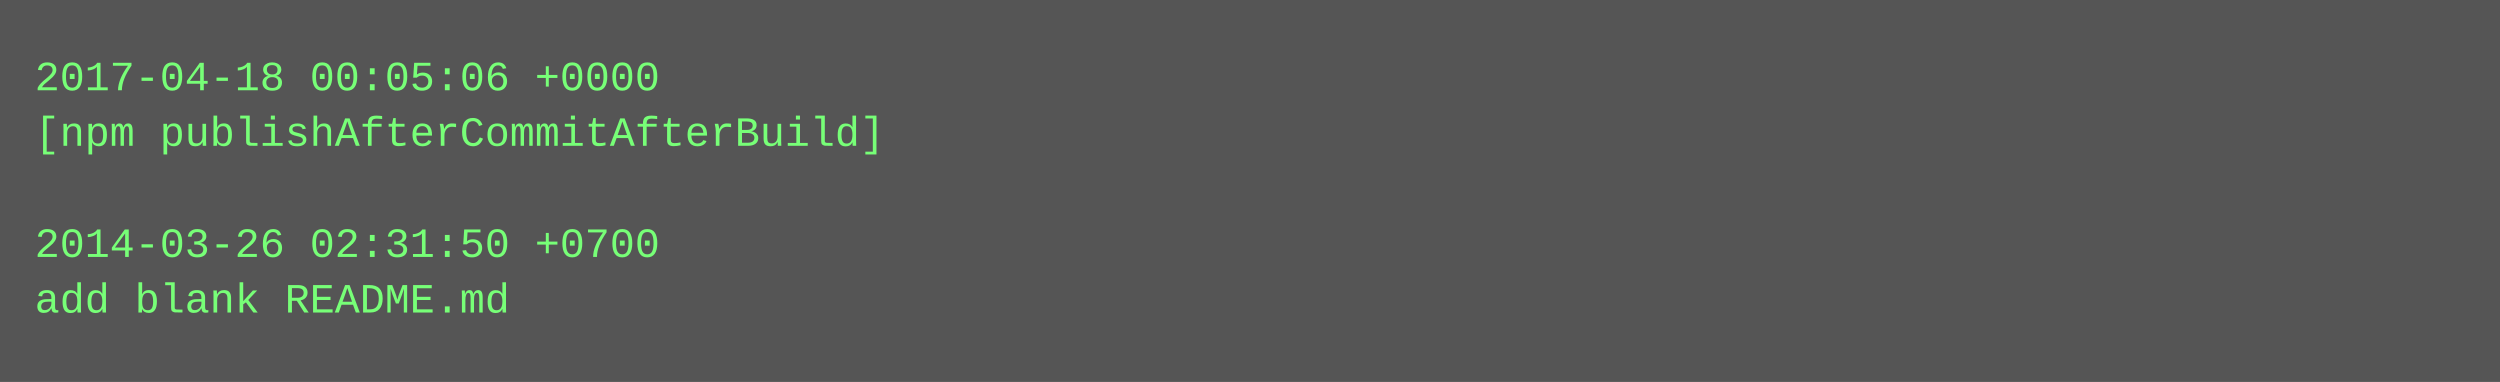
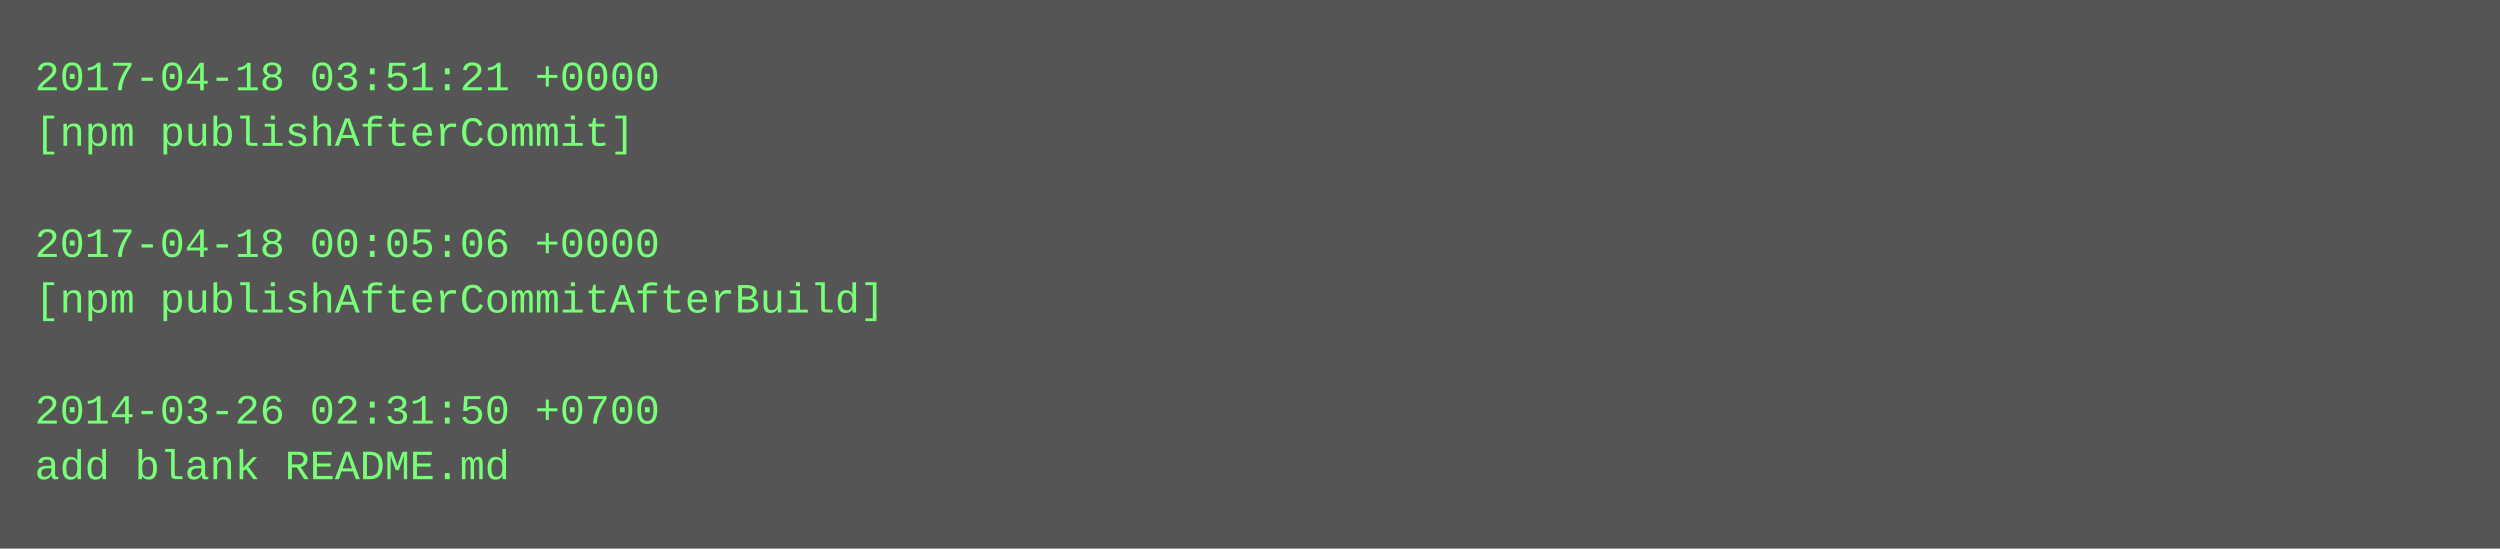
- <svg xmlns="http://www.w3.org/2000/svg" height="110" width="720">
-   <rect height="110" fill="#555" width="720" />
+ <svg xmlns="http://www.w3.org/2000/svg" height="158" width="720">
+   <rect height="158" fill="#555" width="720" />
  <text fill="#7f7" font-family="Courier New" font-size="12" xml:space="preserve">
-     <tspan x="10" y="26">2017-04-18 00:05:06 +0000</tspan>
-     <tspan x="10" y="42">[npm publishAfterCommitAfterBuild]</tspan>
+     <tspan x="10" y="26">2017-04-18 03:51:21 +0000</tspan>
+     <tspan x="10" y="42">[npm publishAfterCommit]</tspan>
    <tspan x="10" y="58" />
-     <tspan x="10" y="74">2014-03-26 02:31:50 +0700</tspan>
-     <tspan x="10" y="90">add blank README.md</tspan>
+     <tspan x="10" y="74">2017-04-18 00:05:06 +0000</tspan>
+     <tspan x="10" y="90">[npm publishAfterCommitAfterBuild]</tspan>
+     <tspan x="10" y="106" />
+     <tspan x="10" y="122">2014-03-26 02:31:50 +0700</tspan>
+     <tspan x="10" y="138">add blank README.md</tspan>
  </text>
</svg>
